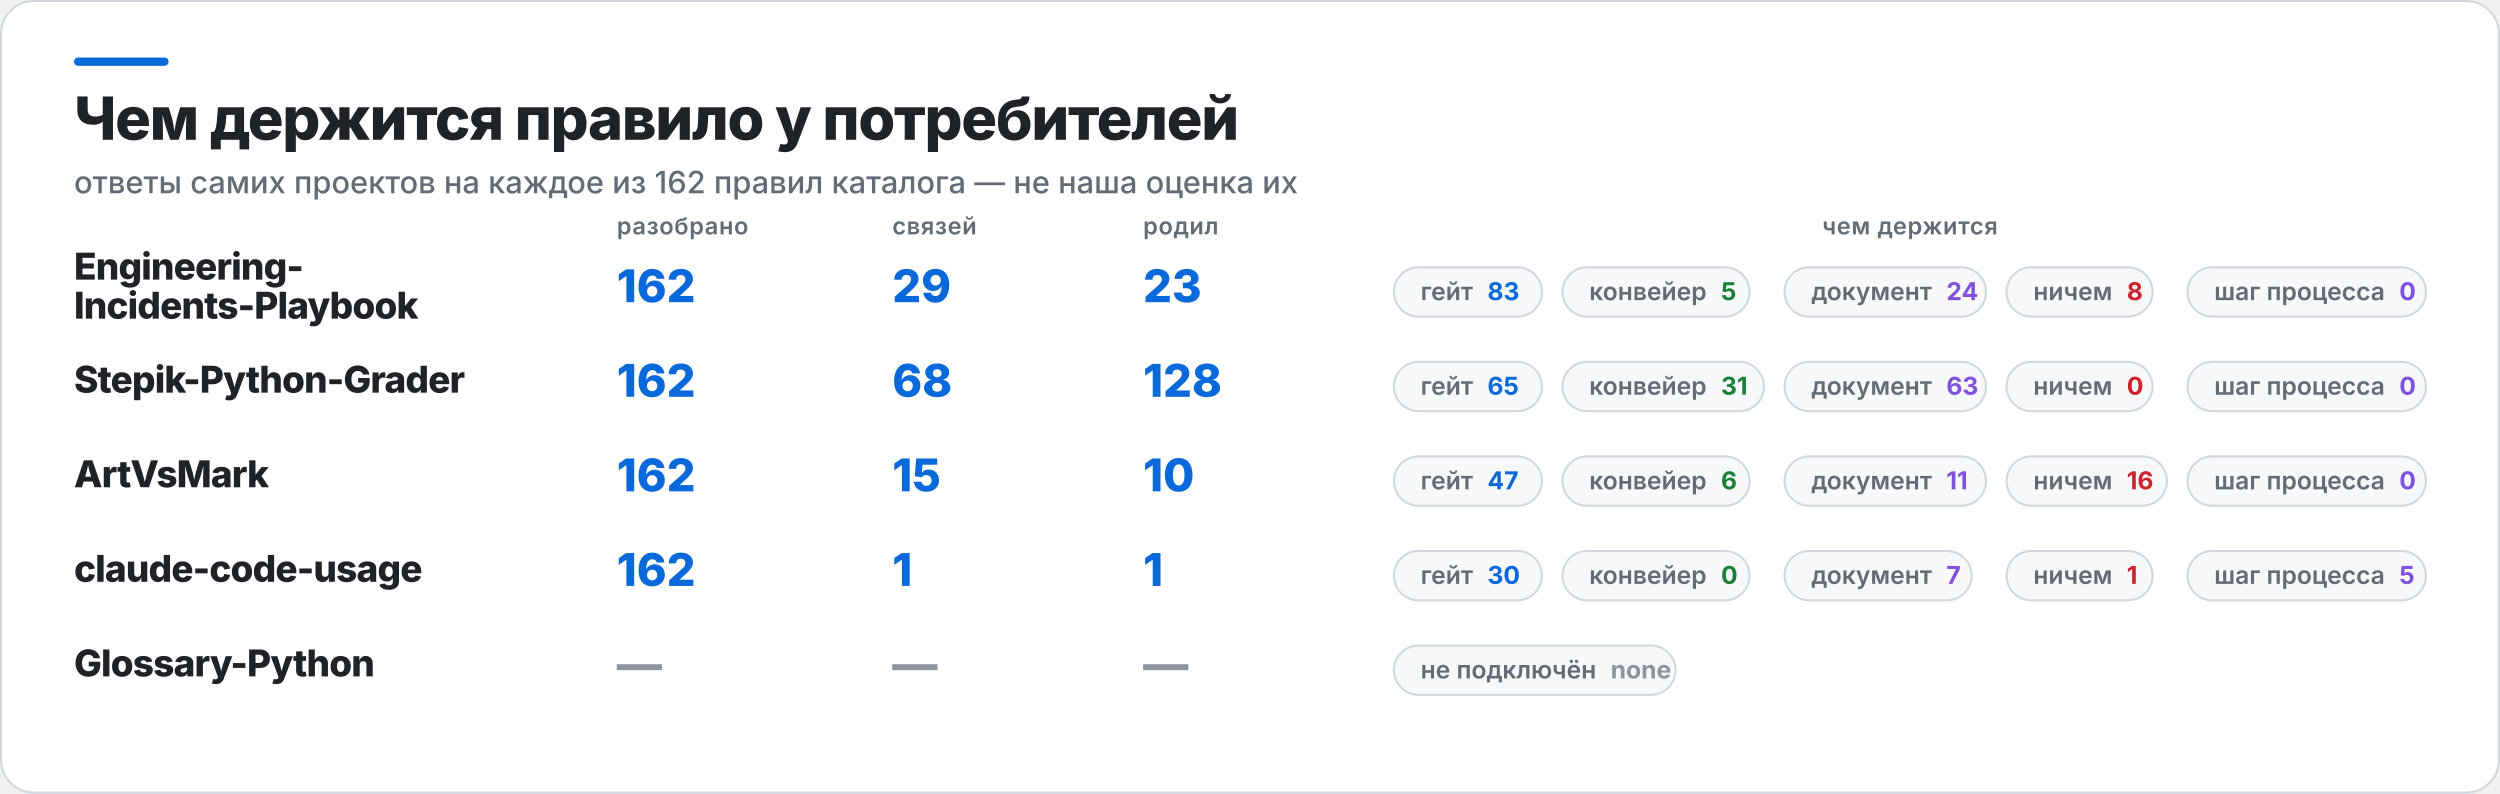
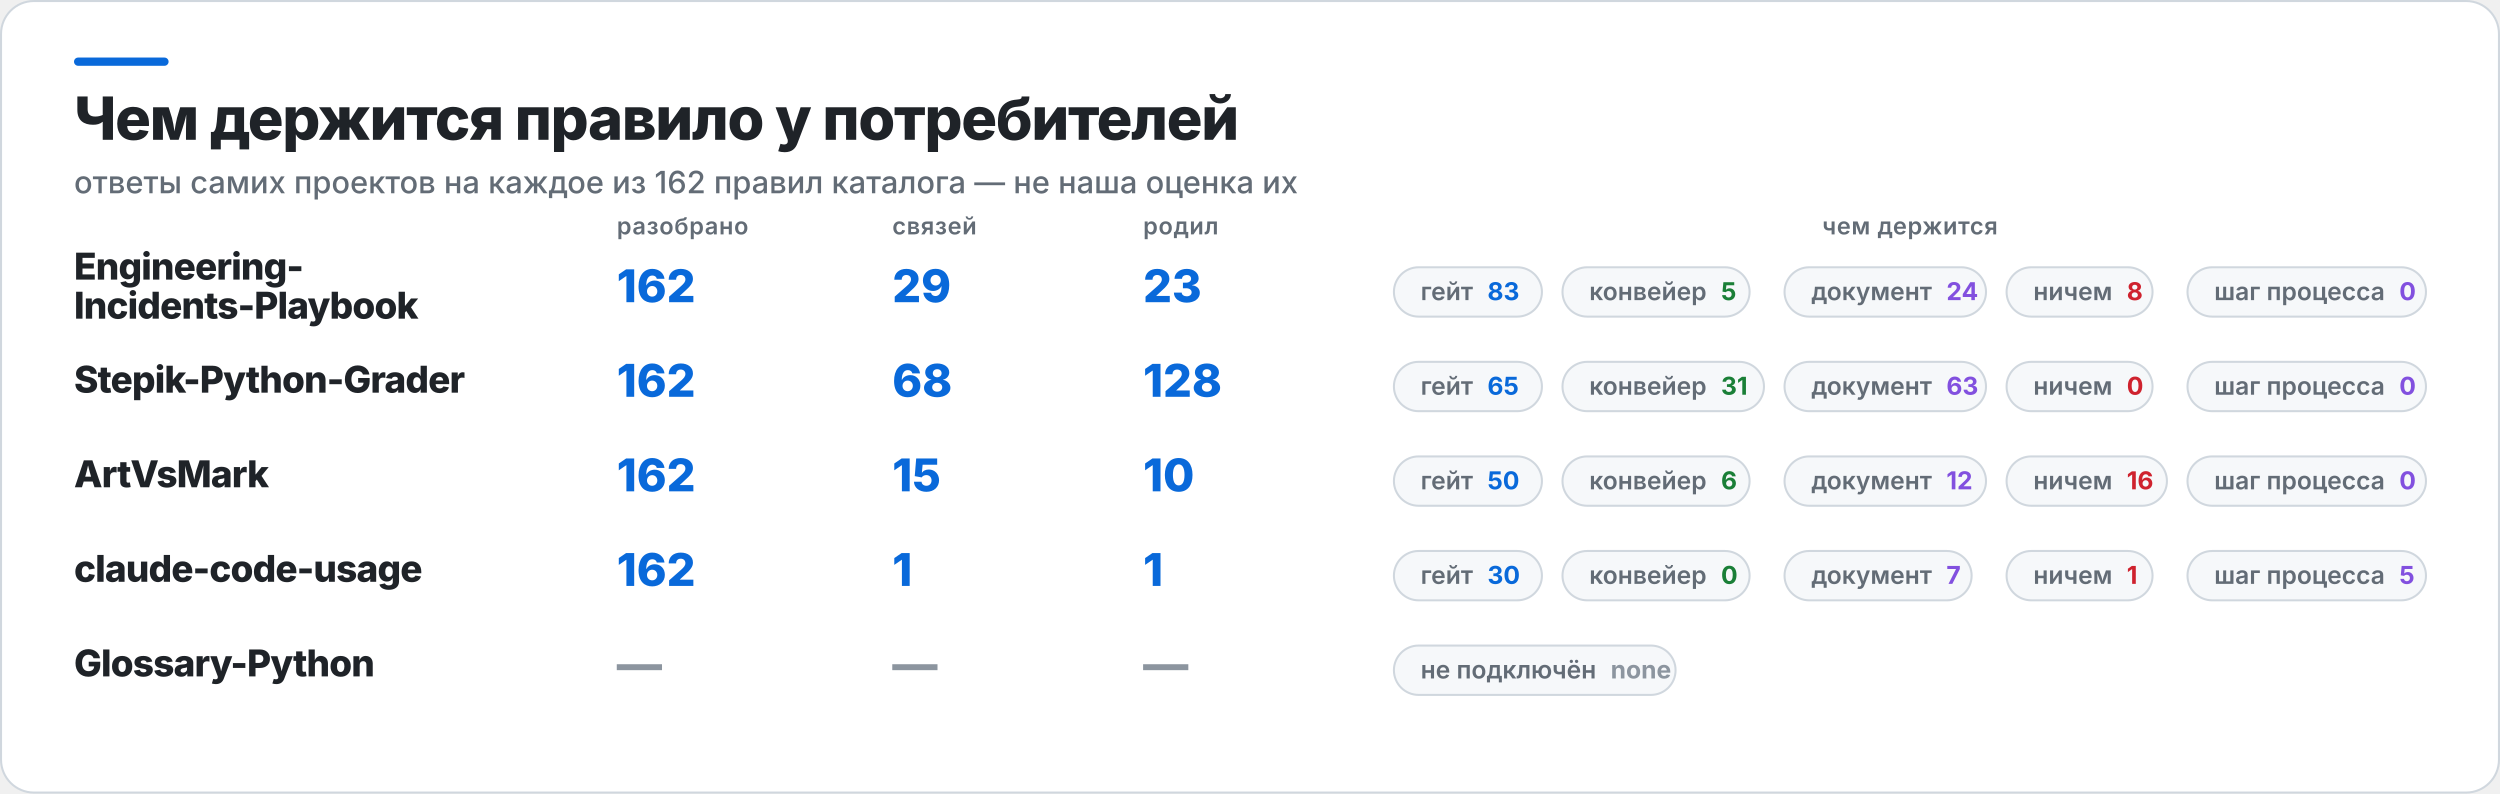
<svg xmlns="http://www.w3.org/2000/svg" width="1216" height="386" viewBox="0 0 1216 386" role="img" aria-label="Чем держится правило у потребителей">
  <rect x="0.5" y="0.5" width="1215" height="385" rx="16" fill="#FFFFFF" stroke="#D0D7DE" />
  <rect x="36" y="28" width="46" height="4" rx="2" fill="#0969DA" />
  <text x="36" y="68" fill="#1F2328" font-family="Inter,Segoe UI,Helvetica,Arial,sans-serif" font-size="29" font-weight="800" letter-spacing="-0.6">Чем держится правило у потребителей</text>
  <text x="36" y="94" fill="#636C76" font-family="Inter,Segoe UI,Helvetica,Arial,sans-serif" font-size="15" font-weight="500">ответы самих проектов на каждое из 162 правил каталога — не наша оценка их</text>
  <text x="300" y="114" fill="#636C76" font-family="Inter,Segoe UI,Helvetica,Arial,sans-serif" font-size="11.5" font-weight="600" letter-spacing="0.3">разобрано</text>
  <text x="434" y="114" fill="#636C76" font-family="Inter,Segoe UI,Helvetica,Arial,sans-serif" font-size="11.5" font-weight="600" letter-spacing="0.3">связей</text>
  <text x="556" y="114" fill="#636C76" font-family="Inter,Segoe UI,Helvetica,Arial,sans-serif" font-size="11.5" font-weight="600" letter-spacing="0.3">родил</text>
  <text x="929" y="114" fill="#636C76" font-family="Inter,Segoe UI,Helvetica,Arial,sans-serif" font-size="11.5" font-weight="600" letter-spacing="0.3" text-anchor="middle">чем держится</text>
  <text x="36" y="136" fill="#1F2328" font-family="Inter,Segoe UI,Helvetica,Arial,sans-serif" font-size="18" font-weight="800" letter-spacing="-0.4">Engineering-</text>
  <text x="36" y="155" fill="#1F2328" font-family="Inter,Segoe UI,Helvetica,Arial,sans-serif" font-size="18" font-weight="800" letter-spacing="-0.4">Incidents-Playbook</text>
  <text x="300" y="147" fill="#0969DA" font-family="Inter,Segoe UI,Helvetica,Arial,sans-serif" font-size="22" font-weight="800">162</text>
  <text x="434" y="147" fill="#0969DA" font-family="Inter,Segoe UI,Helvetica,Arial,sans-serif" font-size="22" font-weight="800">29</text>
  <text x="556" y="147" fill="#0969DA" font-family="Inter,Segoe UI,Helvetica,Arial,sans-serif" font-size="22" font-weight="800">23</text>
  <rect x="678" y="130" width="72" height="24" rx="12" fill="#F6F8FA" stroke="#D0D7DE" />
  <text x="691" y="146" fill="#636C76" font-family="Inter,Segoe UI,Helvetica,Arial,sans-serif" font-size="12" font-weight="600">гейт<tspan fill="#0969DA" font-weight="700" dx="7">83</tspan>
  </text>
  <rect x="760" y="130" width="91" height="24" rx="12" fill="#F6F8FA" stroke="#D0D7DE" />
  <text x="773" y="146" fill="#636C76" font-family="Inter,Segoe UI,Helvetica,Arial,sans-serif" font-size="12" font-weight="600">конвейер<tspan fill="#1A7F37" font-weight="700" dx="7">5</tspan>
  </text>
  <rect x="868" y="130" width="98" height="24" rx="12" fill="#F6F8FA" stroke="#D0D7DE" />
  <text x="881" y="146" fill="#636C76" font-family="Inter,Segoe UI,Helvetica,Arial,sans-serif" font-size="12" font-weight="600">документ<tspan fill="#8250DF" font-weight="700" dx="7">24</tspan>
  </text>
  <rect x="976" y="130" width="71" height="24" rx="12" fill="#F6F8FA" stroke="#D0D7DE" />
  <text x="989" y="146" fill="#636C76" font-family="Inter,Segoe UI,Helvetica,Arial,sans-serif" font-size="12" font-weight="600">ничем<tspan fill="#CF222E" font-weight="700" dx="7">8</tspan>
  </text>
  <rect x="1064" y="130" width="116" height="24" rx="12" fill="#F6F8FA" stroke="#D0D7DE" />
  <text x="1077" y="146" fill="#636C76" font-family="Inter,Segoe UI,Helvetica,Arial,sans-serif" font-size="12" font-weight="600">шаг процесса<tspan fill="#8250DF" font-weight="700" dx="7">0</tspan>
  </text>
  <text x="36" y="191" fill="#1F2328" font-family="Inter,Segoe UI,Helvetica,Arial,sans-serif" font-size="18" font-weight="800" letter-spacing="-0.4">Stepik-Python-Grader</text>
  <text x="300" y="193" fill="#0969DA" font-family="Inter,Segoe UI,Helvetica,Arial,sans-serif" font-size="22" font-weight="800">162</text>
  <text x="434" y="193" fill="#0969DA" font-family="Inter,Segoe UI,Helvetica,Arial,sans-serif" font-size="22" font-weight="800">68</text>
  <text x="556" y="193" fill="#0969DA" font-family="Inter,Segoe UI,Helvetica,Arial,sans-serif" font-size="22" font-weight="800">128</text>
  <rect x="678" y="176" width="72" height="24" rx="12" fill="#F6F8FA" stroke="#D0D7DE" />
  <text x="691" y="192" fill="#636C76" font-family="Inter,Segoe UI,Helvetica,Arial,sans-serif" font-size="12" font-weight="600">гейт<tspan fill="#0969DA" font-weight="700" dx="7">65</tspan>
  </text>
  <rect x="760" y="176" width="98" height="24" rx="12" fill="#F6F8FA" stroke="#D0D7DE" />
  <text x="773" y="192" fill="#636C76" font-family="Inter,Segoe UI,Helvetica,Arial,sans-serif" font-size="12" font-weight="600">конвейер<tspan fill="#1A7F37" font-weight="700" dx="7">31</tspan>
  </text>
  <rect x="868" y="176" width="98" height="24" rx="12" fill="#F6F8FA" stroke="#D0D7DE" />
  <text x="881" y="192" fill="#636C76" font-family="Inter,Segoe UI,Helvetica,Arial,sans-serif" font-size="12" font-weight="600">документ<tspan fill="#8250DF" font-weight="700" dx="7">63</tspan>
  </text>
  <rect x="976" y="176" width="71" height="24" rx="12" fill="#F6F8FA" stroke="#D0D7DE" />
  <text x="989" y="192" fill="#636C76" font-family="Inter,Segoe UI,Helvetica,Arial,sans-serif" font-size="12" font-weight="600">ничем<tspan fill="#CF222E" font-weight="700" dx="7">0</tspan>
  </text>
  <rect x="1064" y="176" width="116" height="24" rx="12" fill="#F6F8FA" stroke="#D0D7DE" />
  <text x="1077" y="192" fill="#636C76" font-family="Inter,Segoe UI,Helvetica,Arial,sans-serif" font-size="12" font-weight="600">шаг процесса<tspan fill="#8250DF" font-weight="700" dx="7">0</tspan>
  </text>
  <text x="36" y="237" fill="#1F2328" font-family="Inter,Segoe UI,Helvetica,Arial,sans-serif" font-size="18" font-weight="800" letter-spacing="-0.4">ArtVsMark</text>
  <text x="300" y="239" fill="#0969DA" font-family="Inter,Segoe UI,Helvetica,Arial,sans-serif" font-size="22" font-weight="800">162</text>
  <text x="434" y="239" fill="#0969DA" font-family="Inter,Segoe UI,Helvetica,Arial,sans-serif" font-size="22" font-weight="800">15</text>
  <text x="556" y="239" fill="#0969DA" font-family="Inter,Segoe UI,Helvetica,Arial,sans-serif" font-size="22" font-weight="800">10</text>
  <rect x="678" y="222" width="72" height="24" rx="12" fill="#F6F8FA" stroke="#D0D7DE" />
-   <text x="691" y="238" fill="#636C76" font-family="Inter,Segoe UI,Helvetica,Arial,sans-serif" font-size="12" font-weight="600">гейт<tspan fill="#0969DA" font-weight="700" dx="7">47</tspan>
+   <text x="691" y="238" fill="#636C76" font-family="Inter,Segoe UI,Helvetica,Arial,sans-serif" font-size="12" font-weight="600">гейт<tspan fill="#0969DA" font-weight="700" dx="7">50</tspan>
  </text>
  <rect x="760" y="222" width="91" height="24" rx="12" fill="#F6F8FA" stroke="#D0D7DE" />
  <text x="773" y="238" fill="#636C76" font-family="Inter,Segoe UI,Helvetica,Arial,sans-serif" font-size="12" font-weight="600">конвейер<tspan fill="#1A7F37" font-weight="700" dx="7">6</tspan>
  </text>
  <rect x="868" y="222" width="98" height="24" rx="12" fill="#F6F8FA" stroke="#D0D7DE" />
-   <text x="881" y="238" fill="#636C76" font-family="Inter,Segoe UI,Helvetica,Arial,sans-serif" font-size="12" font-weight="600">документ<tspan fill="#8250DF" font-weight="700" dx="7">11</tspan>
+   <text x="881" y="238" fill="#636C76" font-family="Inter,Segoe UI,Helvetica,Arial,sans-serif" font-size="12" font-weight="600">документ<tspan fill="#8250DF" font-weight="700" dx="7">12</tspan>
  </text>
  <rect x="976" y="222" width="78" height="24" rx="12" fill="#F6F8FA" stroke="#D0D7DE" />
  <text x="989" y="238" fill="#636C76" font-family="Inter,Segoe UI,Helvetica,Arial,sans-serif" font-size="12" font-weight="600">ничем<tspan fill="#CF222E" font-weight="700" dx="7">16</tspan>
  </text>
  <rect x="1064" y="222" width="116" height="24" rx="12" fill="#F6F8FA" stroke="#D0D7DE" />
  <text x="1077" y="238" fill="#636C76" font-family="Inter,Segoe UI,Helvetica,Arial,sans-serif" font-size="12" font-weight="600">шаг процесса<tspan fill="#8250DF" font-weight="700" dx="7">0</tspan>
  </text>
  <text x="36" y="283" fill="#1F2328" font-family="Inter,Segoe UI,Helvetica,Arial,sans-serif" font-size="18" font-weight="800" letter-spacing="-0.4">claude-code-usage</text>
  <text x="300" y="285" fill="#0969DA" font-family="Inter,Segoe UI,Helvetica,Arial,sans-serif" font-size="22" font-weight="800">162</text>
  <text x="434" y="285" fill="#0969DA" font-family="Inter,Segoe UI,Helvetica,Arial,sans-serif" font-size="22" font-weight="800">1</text>
  <text x="556" y="285" fill="#0969DA" font-family="Inter,Segoe UI,Helvetica,Arial,sans-serif" font-size="22" font-weight="800">1</text>
  <rect x="678" y="268" width="72" height="24" rx="12" fill="#F6F8FA" stroke="#D0D7DE" />
  <text x="691" y="284" fill="#636C76" font-family="Inter,Segoe UI,Helvetica,Arial,sans-serif" font-size="12" font-weight="600">гейт<tspan fill="#0969DA" font-weight="700" dx="7">30</tspan>
  </text>
  <rect x="760" y="268" width="91" height="24" rx="12" fill="#F6F8FA" stroke="#D0D7DE" />
  <text x="773" y="284" fill="#636C76" font-family="Inter,Segoe UI,Helvetica,Arial,sans-serif" font-size="12" font-weight="600">конвейер<tspan fill="#1A7F37" font-weight="700" dx="7">0</tspan>
  </text>
  <rect x="868" y="268" width="91" height="24" rx="12" fill="#F6F8FA" stroke="#D0D7DE" />
  <text x="881" y="284" fill="#636C76" font-family="Inter,Segoe UI,Helvetica,Arial,sans-serif" font-size="12" font-weight="600">документ<tspan fill="#8250DF" font-weight="700" dx="7">7</tspan>
  </text>
  <rect x="976" y="268" width="71" height="24" rx="12" fill="#F6F8FA" stroke="#D0D7DE" />
  <text x="989" y="284" fill="#636C76" font-family="Inter,Segoe UI,Helvetica,Arial,sans-serif" font-size="12" font-weight="600">ничем<tspan fill="#CF222E" font-weight="700" dx="7">1</tspan>
  </text>
  <rect x="1064" y="268" width="116" height="24" rx="12" fill="#F6F8FA" stroke="#D0D7DE" />
  <text x="1077" y="284" fill="#636C76" font-family="Inter,Segoe UI,Helvetica,Arial,sans-serif" font-size="12" font-weight="600">шаг процесса<tspan fill="#8250DF" font-weight="700" dx="7">5</tspan>
  </text>
  <text x="36" y="329" fill="#1F2328" font-family="Inter,Segoe UI,Helvetica,Arial,sans-serif" font-size="18" font-weight="800" letter-spacing="-0.4">Glossary-Python</text>
  <text x="300" y="331" fill="#8C959F" font-family="Inter,Segoe UI,Helvetica,Arial,sans-serif" font-size="22" font-weight="800">—</text>
  <text x="434" y="331" fill="#8C959F" font-family="Inter,Segoe UI,Helvetica,Arial,sans-serif" font-size="22" font-weight="800">—</text>
  <text x="556" y="331" fill="#8C959F" font-family="Inter,Segoe UI,Helvetica,Arial,sans-serif" font-size="22" font-weight="800">—</text>
  <rect x="678" y="314" width="137" height="24" rx="12" fill="#F6F8FA" stroke="#D0D7DE" />
  <text x="691" y="330" fill="#636C76" font-family="Inter,Segoe UI,Helvetica,Arial,sans-serif" font-size="12" font-weight="600">не подключён<tspan fill="#8C959F" font-weight="700" dx="7">none</tspan>
  </text>
</svg>
